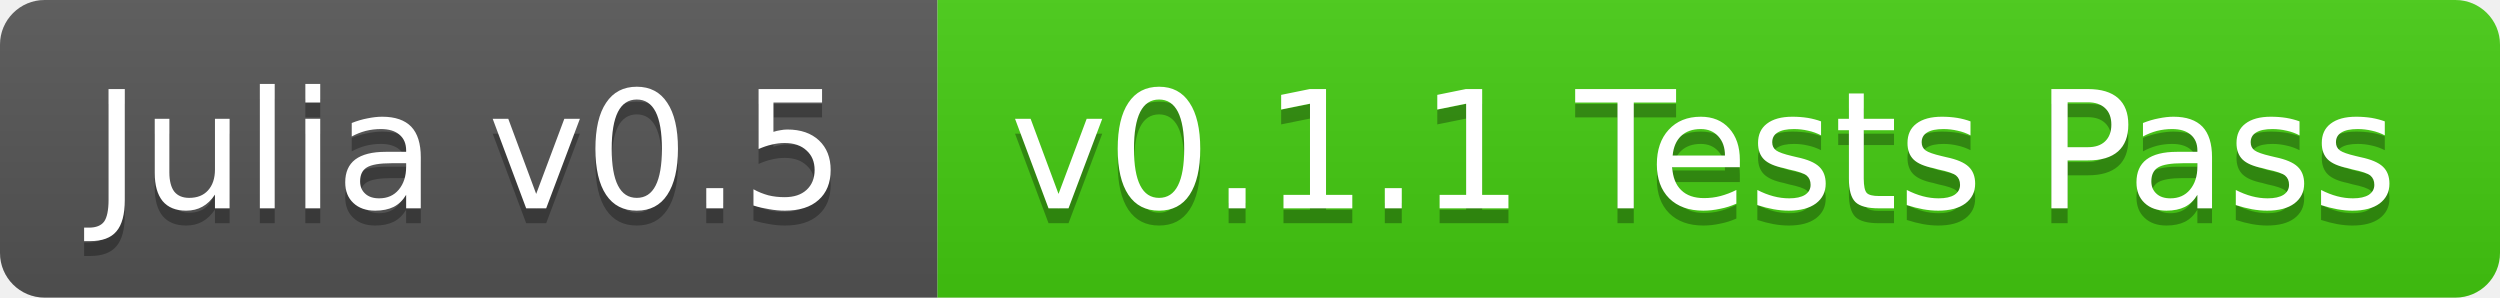
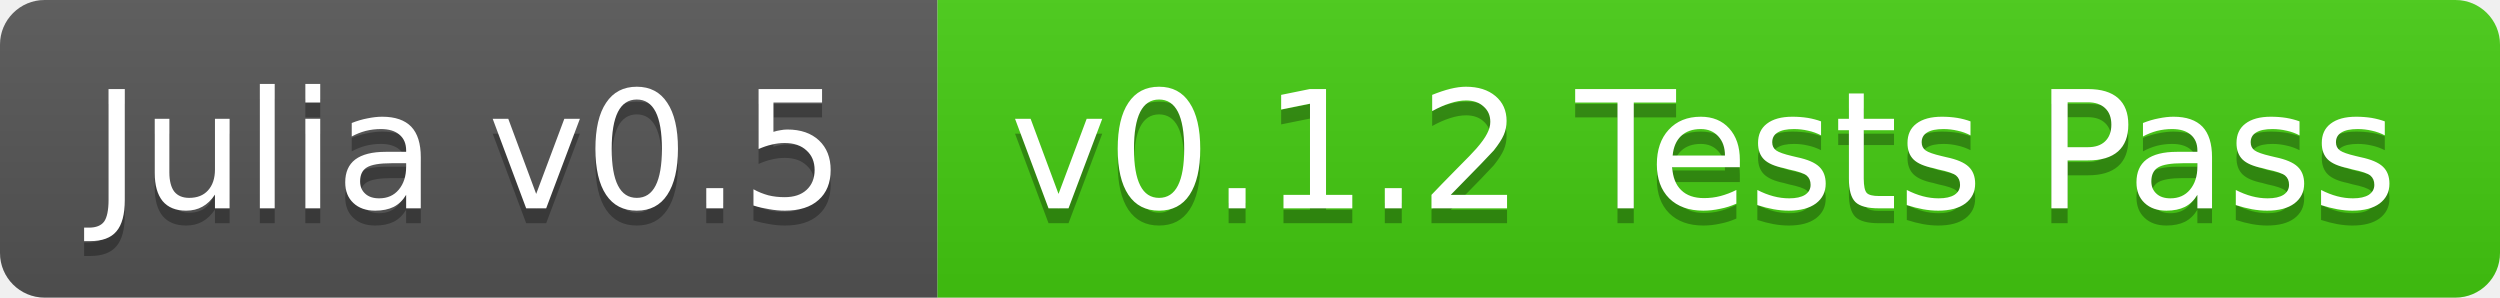
<svg xmlns="http://www.w3.org/2000/svg" width="168" height="20">
  <linearGradient id="b" x2="0" y2="100%">
    <stop offset="0" stop-color="#bbb" stop-opacity=".1" />
    <stop offset="1" stop-opacity=".1" />
  </linearGradient>
  <clipPath id="a">
    <rect width="168" height="20" rx="3" fill="#fff" />
  </clipPath>
  <g clip-path="url(#a)">
    <path fill="#555" d="M0 0h63v20H0z" />
    <path fill="#4c1" d="M63 0h105v20H63z" />
    <path fill="url(#b)" d="M0 0h168v20H0z" />
  </g>
  <g fill="#fff" text-anchor="middle" font-family="DejaVu Sans,Verdana,Geneva,sans-serif" font-size="11">
    <text x="31.5" y="15" fill="#010101" fill-opacity=".3">Julia v0.5</text>
    <text x="31.5" y="14">Julia v0.5</text>
-     <text x="114.5" y="15" fill="#010101" fill-opacity=".3">v0.1.1 Tests Pass</text>
-     <text x="114.5" y="14">v0.1.1 Tests Pass</text>
+     <text x="114.5" y="15" fill="#010101" fill-opacity=".3">v0.1.2 Tests Pass</text>
+     <text x="114.5" y="14">v0.1.2 Tests Pass</text>
  </g>
</svg>
